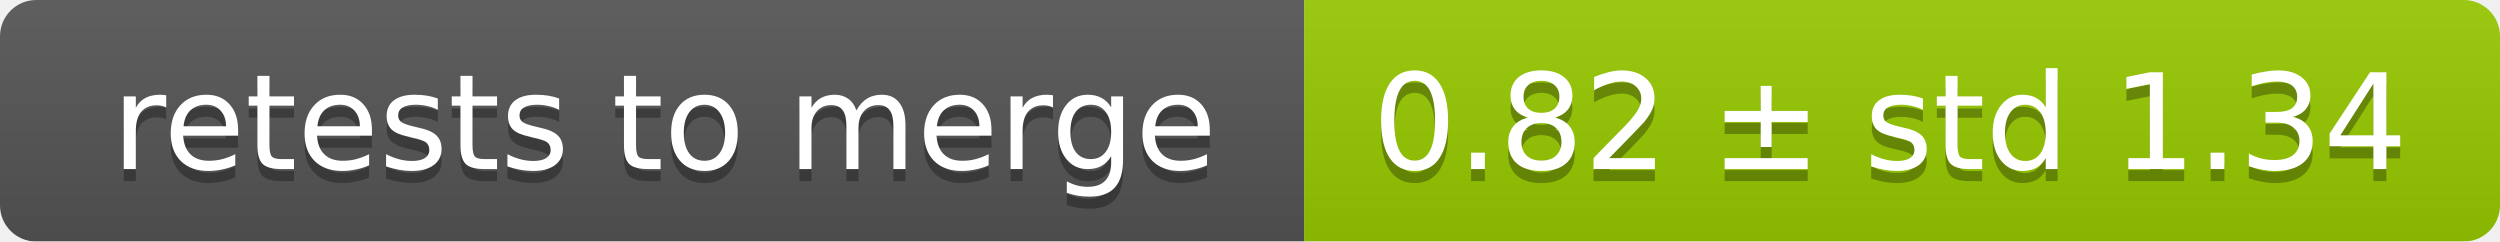
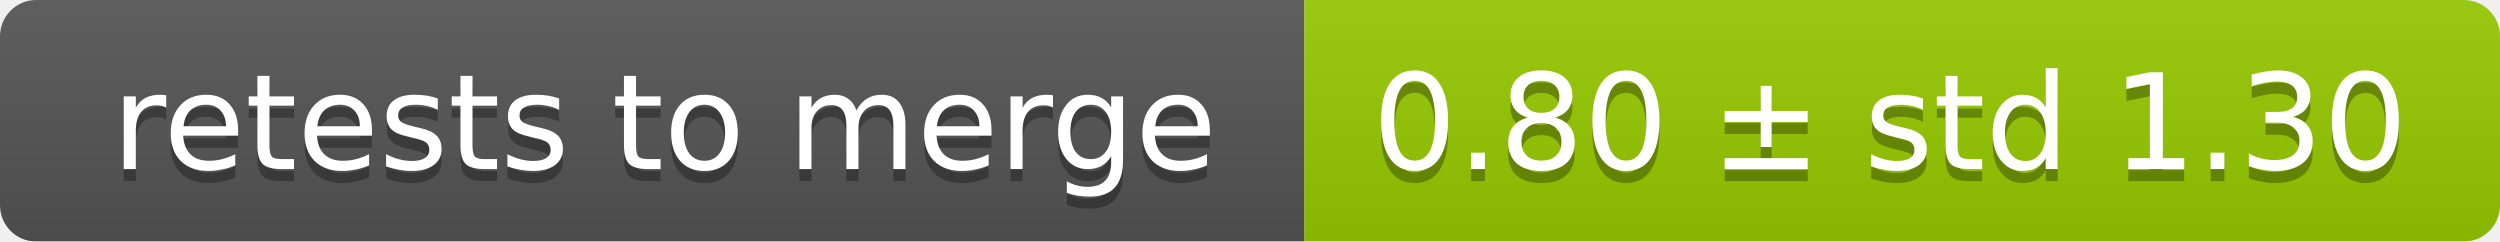
<svg xmlns="http://www.w3.org/2000/svg" width="207" height="20">
  <linearGradient id="smooth" x2="0" y2="100%">
    <stop offset="0" stop-color="#bbb" stop-opacity=".1" />
    <stop offset="1" stop-opacity=".1" />
  </linearGradient>
  <mask id="round">
    <rect width="207" height="20" rx="3" fill="#fff" />
  </mask>
  <g mask="url(#round)">
    <rect width="108" height="20" fill="#555" />
    <rect x="108" width="99" height="20" fill="#97ca00" />
    <rect width="207" height="20" fill="url(#smooth)" />
  </g>
  <g fill="#fff" text-anchor="middle" font-family="DejaVu Sans,Verdana,Geneva,sans-serif" font-size="11">
    <text x="55" y="15" fill="#010101" fill-opacity=".3">retests to merge</text>
    <text x="55" y="14">retests to merge</text>
-     <text x="156.5" y="15" fill="#010101" fill-opacity=".3">0.82 ± std 1.34</text>
-     <text x="156.5" y="14">0.82 ± std 1.34</text>
+     <text x="156.5" y="15" fill="#010101" fill-opacity=".3">0.80 ± std 1.30</text>
+     <text x="156.5" y="14">0.80 ± std 1.30</text>
  </g>
</svg>
